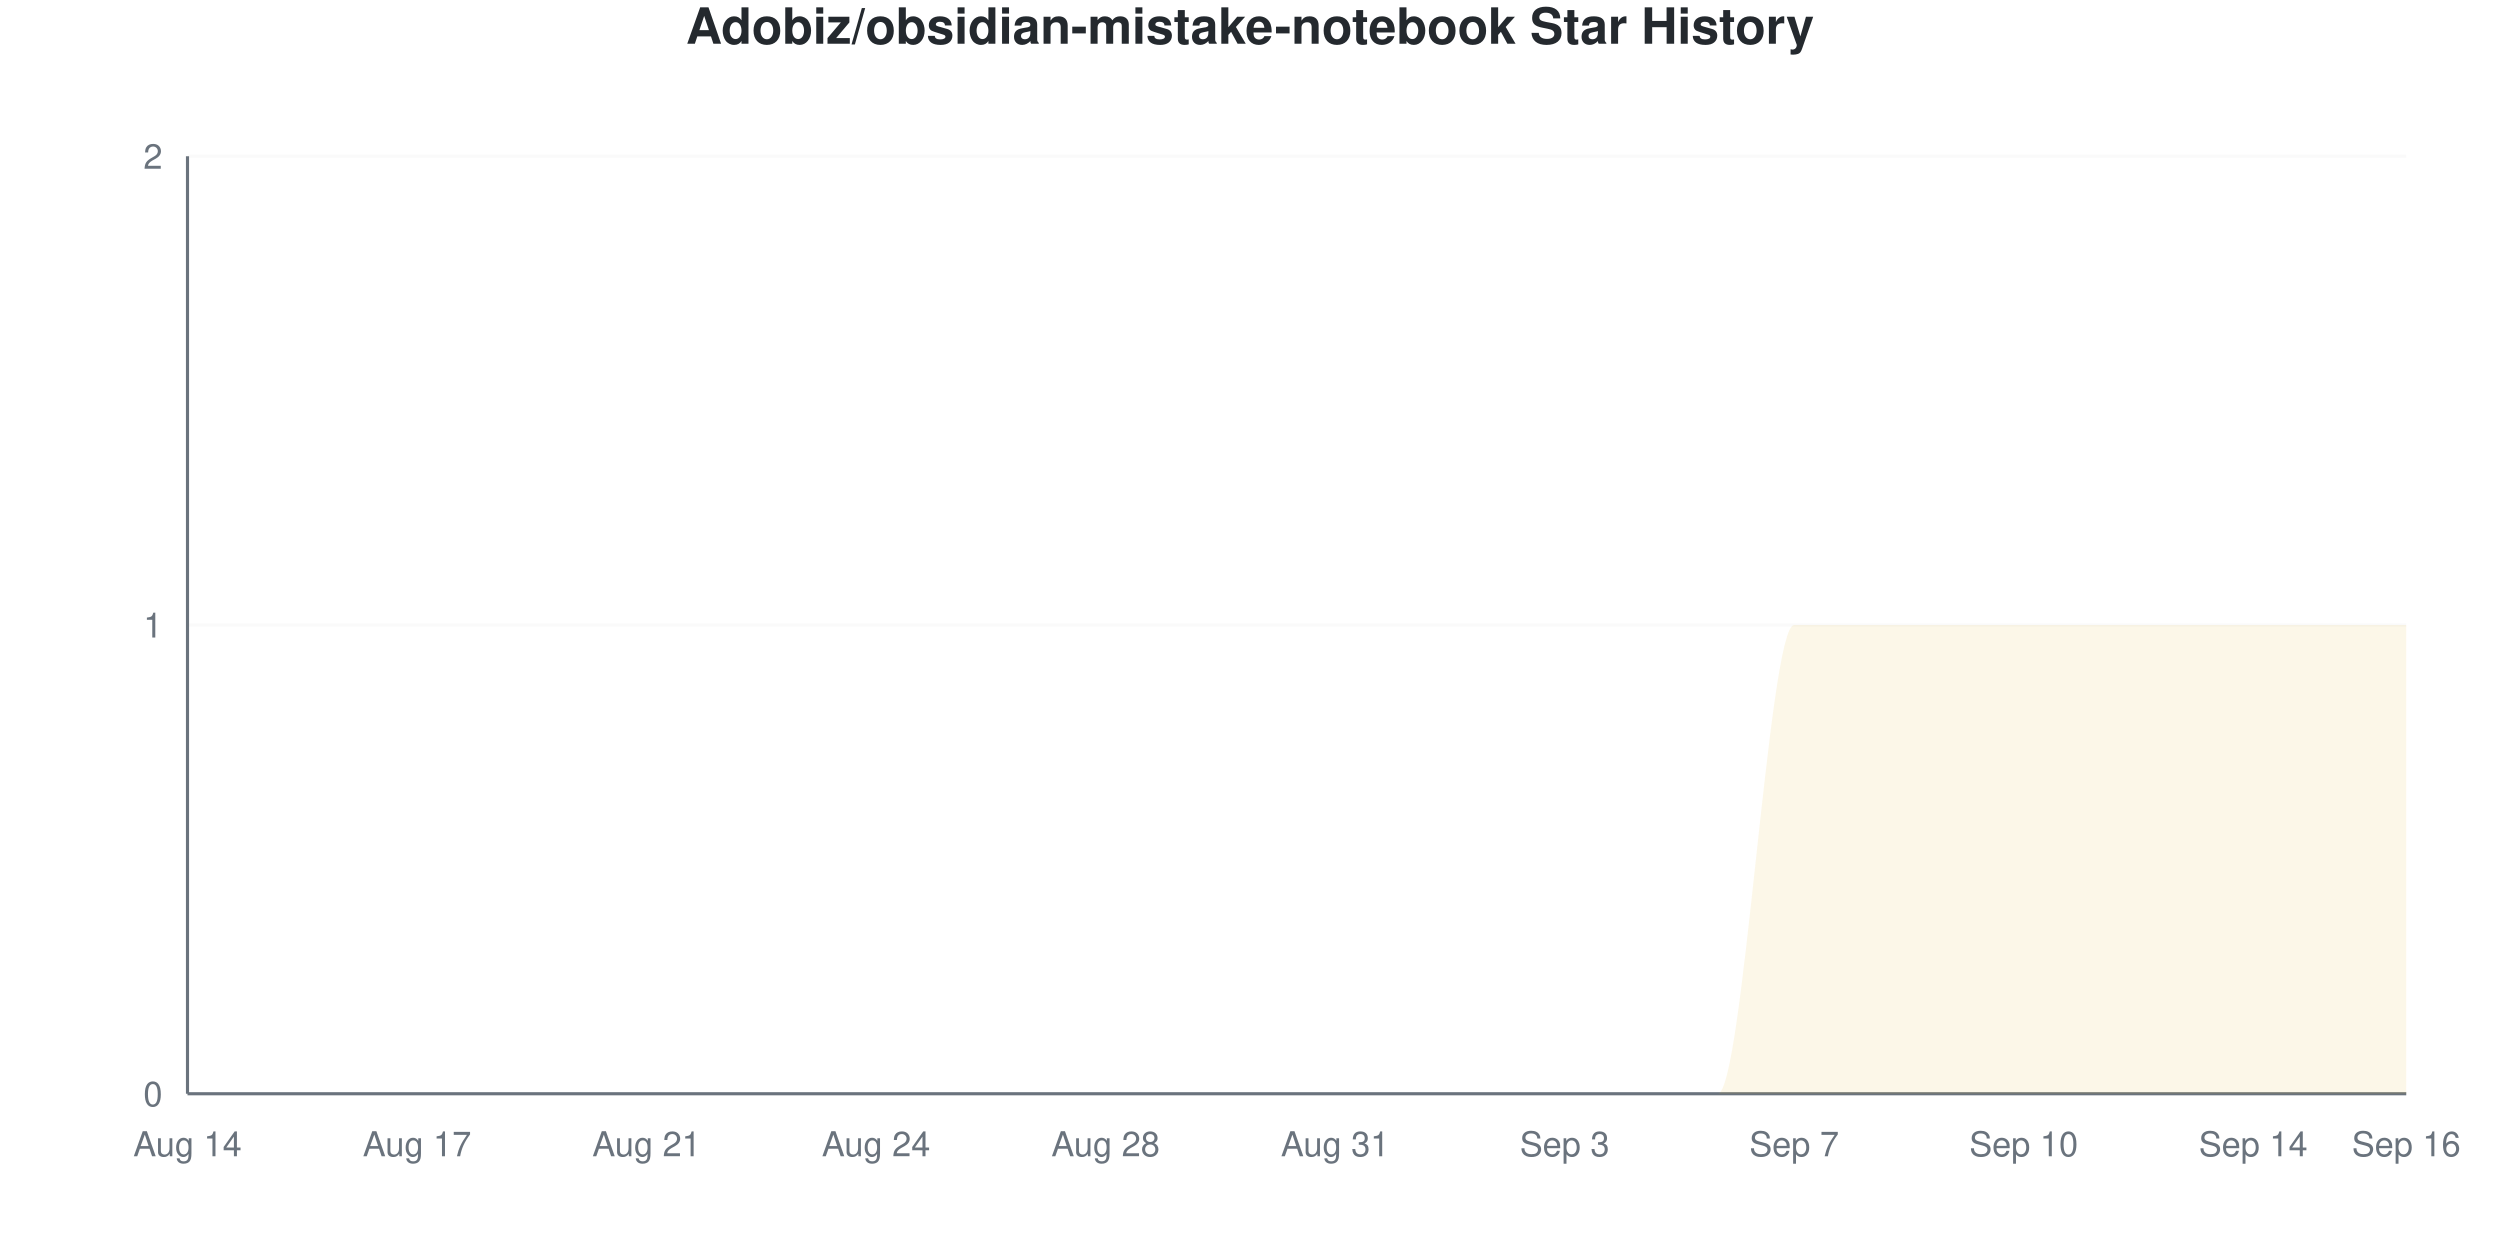
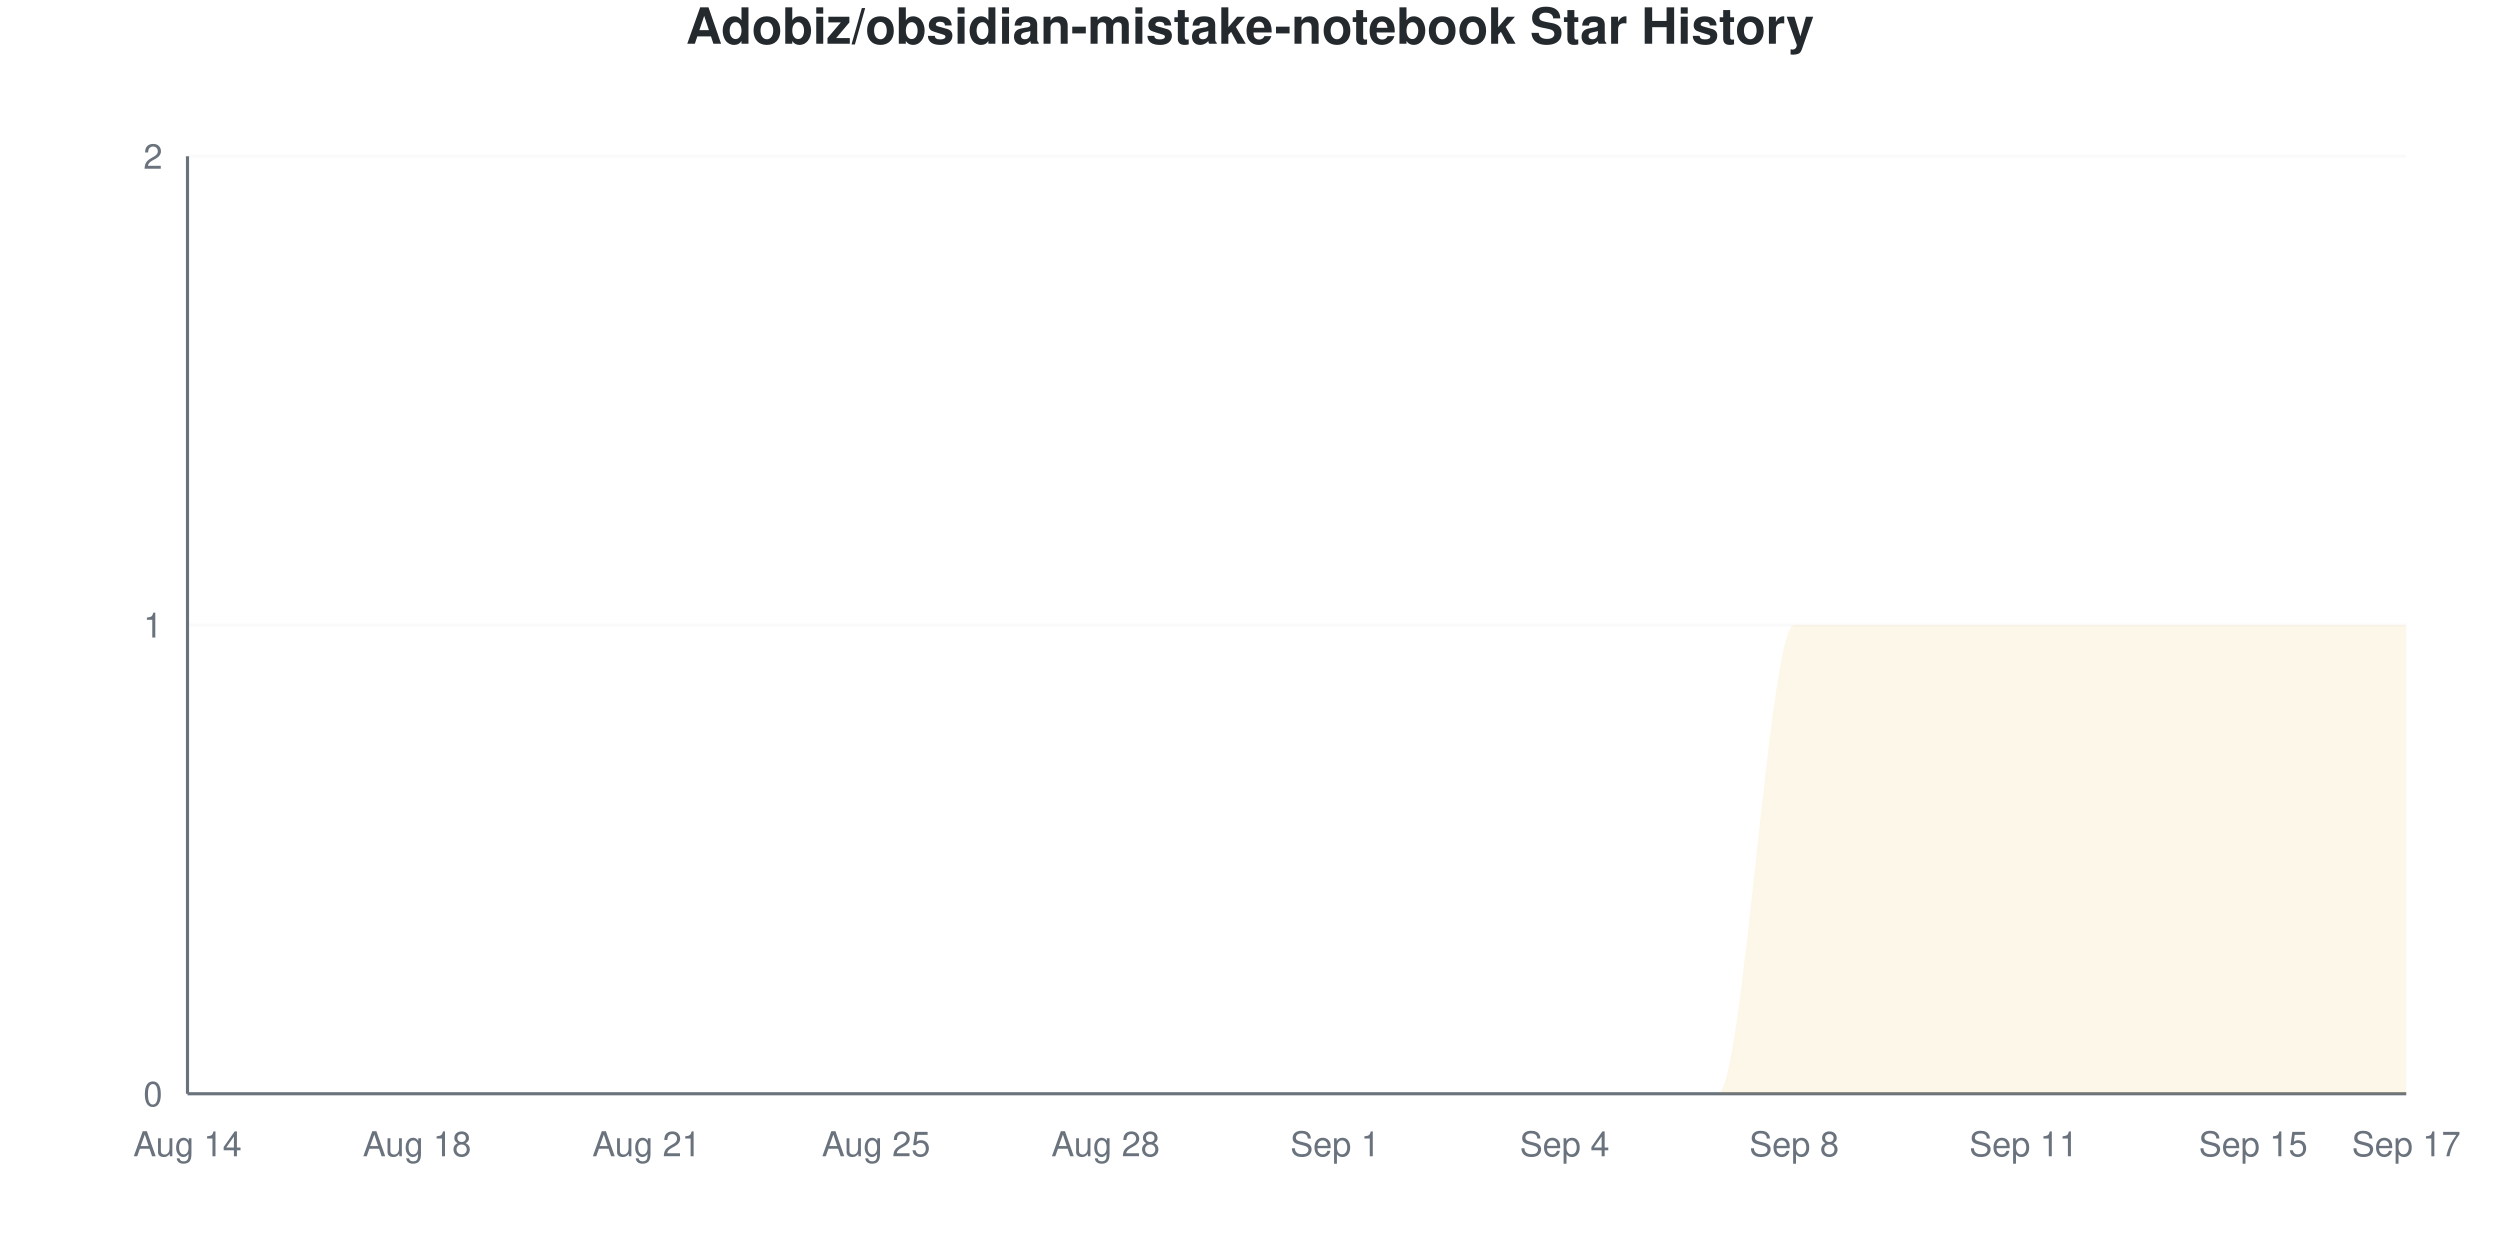
<svg xmlns="http://www.w3.org/2000/svg" viewBox="0 0 800 400" width="800" height="400">
  <style>
    @keyframes drawLine {
      to { stroke-dashoffset: 0; }
    }
    @keyframes fadeInPoint {
      from { opacity: 0; }
      to { opacity: 1; }
    }
    .data-line-0 {
      stroke-dasharray: 1257;
      stroke-dashoffset: 1257;
      animation: drawLine 2s ease-out forwards;
    }
    .data-point {
      opacity: 0;
      animation: fadeInPoint 0.5s ease-out forwards;
    }
    .chart-bg { fill: #fff; }
    .chart-text { fill: #24292e; }
    .chart-muted { fill: #6a737d; }
    .chart-grid { stroke: #eee; }
    .chart-axis { stroke: #6a737d; }
    @media (prefers-color-scheme: dark) {
      .chart-bg { fill: #0d1117; }
      .chart-text { fill: #e6edf3; }
      .chart-muted { fill: #8b949e; }
      .chart-grid { stroke: #21262d; }
      .chart-axis { stroke: #8b949e; }
    }
  </style>
  <rect width="800" height="400" class="chart-bg" />
  <text x="400" y="14" text-anchor="middle" class="chart-text" font-size="16" font-weight="bold" font-family="-apple-system, BlinkMacSystemFont, 'Segoe UI', Helvetica, Arial, sans-serif">Adobiz/obsidian-mistake-notebook Star History</text>
  <g class="grid">
    <line x1="60" y1="350" x2="770" y2="350" class="chart-grid" stroke-opacity="0.3" />
    <text x="52" y="354" text-anchor="end" class="chart-muted" font-size="11" font-family="-apple-system, BlinkMacSystemFont, 'Segoe UI', Helvetica, Arial, sans-serif">0</text>
    <line x1="60" y1="200" x2="770" y2="200" class="chart-grid" stroke-opacity="0.3" />
    <text x="52" y="204" text-anchor="end" class="chart-muted" font-size="11" font-family="-apple-system, BlinkMacSystemFont, 'Segoe UI', Helvetica, Arial, sans-serif">1</text>
    <line x1="60" y1="50" x2="770" y2="50" class="chart-grid" stroke-opacity="0.3" />
    <text x="52" y="54" text-anchor="end" class="chart-muted" font-size="11" font-family="-apple-system, BlinkMacSystemFont, 'Segoe UI', Helvetica, Arial, sans-serif">2</text>
  </g>
  <g class="milestones">
    
  </g>
  <g class="x-axis">
    <text x="60" y="370" text-anchor="middle" class="chart-muted" font-size="11" font-family="-apple-system, BlinkMacSystemFont, 'Segoe UI', Helvetica, Arial, sans-serif">Aug 14</text>
-     <text x="133.448" y="370" text-anchor="middle" class="chart-muted" font-size="11" font-family="-apple-system, BlinkMacSystemFont, 'Segoe UI', Helvetica, Arial, sans-serif">Aug 17</text>
+     <text x="133.448" y="370" text-anchor="middle" class="chart-muted" font-size="11" font-family="-apple-system, BlinkMacSystemFont, 'Segoe UI', Helvetica, Arial, sans-serif">Aug 18</text>
    <text x="206.897" y="370" text-anchor="middle" class="chart-muted" font-size="11" font-family="-apple-system, BlinkMacSystemFont, 'Segoe UI', Helvetica, Arial, sans-serif">Aug 21</text>
-     <text x="280.345" y="370" text-anchor="middle" class="chart-muted" font-size="11" font-family="-apple-system, BlinkMacSystemFont, 'Segoe UI', Helvetica, Arial, sans-serif">Aug 24</text>
+     <text x="280.345" y="370" text-anchor="middle" class="chart-muted" font-size="11" font-family="-apple-system, BlinkMacSystemFont, 'Segoe UI', Helvetica, Arial, sans-serif">Aug 25</text>
    <text x="353.793" y="370" text-anchor="middle" class="chart-muted" font-size="11" font-family="-apple-system, BlinkMacSystemFont, 'Segoe UI', Helvetica, Arial, sans-serif">Aug 28</text>
-     <text x="427.241" y="370" text-anchor="middle" class="chart-muted" font-size="11" font-family="-apple-system, BlinkMacSystemFont, 'Segoe UI', Helvetica, Arial, sans-serif">Aug 31</text>
-     <text x="500.69" y="370" text-anchor="middle" class="chart-muted" font-size="11" font-family="-apple-system, BlinkMacSystemFont, 'Segoe UI', Helvetica, Arial, sans-serif">Sep 3</text>
-     <text x="574.138" y="370" text-anchor="middle" class="chart-muted" font-size="11" font-family="-apple-system, BlinkMacSystemFont, 'Segoe UI', Helvetica, Arial, sans-serif">Sep 7</text>
-     <text x="647.586" y="370" text-anchor="middle" class="chart-muted" font-size="11" font-family="-apple-system, BlinkMacSystemFont, 'Segoe UI', Helvetica, Arial, sans-serif">Sep 10</text>
-     <text x="721.034" y="370" text-anchor="middle" class="chart-muted" font-size="11" font-family="-apple-system, BlinkMacSystemFont, 'Segoe UI', Helvetica, Arial, sans-serif">Sep 14</text>
-     <text x="770" y="370" text-anchor="middle" class="chart-muted" font-size="11" font-family="-apple-system, BlinkMacSystemFont, 'Segoe UI', Helvetica, Arial, sans-serif">Sep 16</text>
+     <text x="427.241" y="370" text-anchor="middle" class="chart-muted" font-size="11" font-family="-apple-system, BlinkMacSystemFont, 'Segoe UI', Helvetica, Arial, sans-serif">Sep 1</text>
+     <text x="500.69" y="370" text-anchor="middle" class="chart-muted" font-size="11" font-family="-apple-system, BlinkMacSystemFont, 'Segoe UI', Helvetica, Arial, sans-serif">Sep 4</text>
+     <text x="574.138" y="370" text-anchor="middle" class="chart-muted" font-size="11" font-family="-apple-system, BlinkMacSystemFont, 'Segoe UI', Helvetica, Arial, sans-serif">Sep 8</text>
+     <text x="647.586" y="370" text-anchor="middle" class="chart-muted" font-size="11" font-family="-apple-system, BlinkMacSystemFont, 'Segoe UI', Helvetica, Arial, sans-serif">Sep 11</text>
+     <text x="721.034" y="370" text-anchor="middle" class="chart-muted" font-size="11" font-family="-apple-system, BlinkMacSystemFont, 'Segoe UI', Helvetica, Arial, sans-serif">Sep 15</text>
+     <text x="770" y="370" text-anchor="middle" class="chart-muted" font-size="11" font-family="-apple-system, BlinkMacSystemFont, 'Segoe UI', Helvetica, Arial, sans-serif">Sep 17</text>
  </g>
  <line x1="60" y1="50" x2="60" y2="350" class="chart-axis" stroke-width="1" />
  <line x1="60" y1="350" x2="770" y2="350" class="chart-axis" stroke-width="1" />
  <path d="M60,350 L60,350 C68.161,350 76.322,350 84.483,350 C92.644,350 100.805,350 108.966,350 C117.126,350 125.287,350 133.448,350 C141.609,350 149.77,350 157.931,350 C166.092,350 174.253,350 182.414,350 C190.575,350 198.736,350 206.897,350 C215.057,350 223.218,350 231.379,350 C239.54,350 247.701,350 255.862,350 C264.023,350 272.184,350 280.345,350 C288.506,350 296.667,350 304.828,350 C312.989,350 321.149,350 329.31,350 C337.471,350 345.632,350 353.793,350 C361.954,350 370.115,350 378.276,350 C386.437,350 394.598,350 402.759,350 C410.92,350 419.08,350 427.241,350 C435.402,350 443.563,350 451.724,350 C459.885,350 468.046,350 476.207,350 C484.368,350 492.529,350 500.69,350 C508.851,350 517.011,350 525.172,350 C533.333,350 541.494,350 549.655,350 C557.816,350 565.977,200 574.138,200 C582.299,200 590.46,200 598.621,200 C606.782,200 614.943,200 623.103,200 C631.264,200 639.425,200 647.586,200 C655.747,200 663.908,200 672.069,200 C680.23,200 688.391,200 696.552,200 C704.713,200 712.874,200 721.034,200 C729.195,200 737.356,200 745.517,200 C753.678,200 761.839,200 770,200 L770,350 L60,350 Z" fill="#dfb317" fill-opacity="0.1" />
  <path d="M60,350 L60,350 C68.161,350 76.322,350 84.483,350 C92.644,350 100.805,350 108.966,350 C117.126,350 125.287,350 133.448,350 C141.609,350 149.77,350 157.931,350 C166.092,350 174.253,350 182.414,350 C190.575,350 198.736,350 206.897,350 C215.057,350 223.218,350 231.379,350 C239.54,350 247.701,350 255.862,350 C264.023,350 272.184,350 280.345,350 C288.506,350 296.667,350 304.828,350 C312.989,350 321.149,350 329.31,350 C337.471,350 345.632,350 353.793,350 C361.954,350 370.115,350 378.276,350 C386.437,350 394.598,350 402.759,350 C410.92,350 419.08,350 427.241,350 C435.402,350 443.563,350 451.724,350 C459.885,350 468.046,350 476.207,350 C484.368,350 492.529,350 500.69,350 C508.851,350 517.011,350 525.172,350 C533.333,350 541.494,350 549.655,350 C557.816,350 565.977,200 574.138,200 C582.299,200 590.46,200 598.621,200 C606.782,200 614.943,200 623.103,200 C631.264,200 639.425,200 647.586,200 C655.747,200 663.908,200 672.069,200 C680.23,200 688.391,200 696.552,200 C704.713,200 712.874,200 721.034,200 C729.195,200 737.356,200 745.517,200 C753.678,200 761.839,200 770,200" fill="none" stroke="#dfb317" stroke-width="2.5" class="data-line-0" />
  <g class="points">
    <circle cx="60" cy="350" r="4" fill="#dfb317" class="data-point" style="animation-delay: 1.50s" />
    <circle cx="84.483" cy="350" r="4" fill="#dfb317" class="data-point" style="animation-delay: 1.55s" />
    <circle cx="108.966" cy="350" r="4" fill="#dfb317" class="data-point" style="animation-delay: 1.60s" />
    <circle cx="133.448" cy="350" r="4" fill="#dfb317" class="data-point" style="animation-delay: 1.65s" />
    <circle cx="157.931" cy="350" r="4" fill="#dfb317" class="data-point" style="animation-delay: 1.70s" />
    <circle cx="182.414" cy="350" r="4" fill="#dfb317" class="data-point" style="animation-delay: 1.75s" />
    <circle cx="206.897" cy="350" r="4" fill="#dfb317" class="data-point" style="animation-delay: 1.80s" />
    <circle cx="231.379" cy="350" r="4" fill="#dfb317" class="data-point" style="animation-delay: 1.85s" />
    <circle cx="255.862" cy="350" r="4" fill="#dfb317" class="data-point" style="animation-delay: 1.90s" />
    <circle cx="280.345" cy="350" r="4" fill="#dfb317" class="data-point" style="animation-delay: 1.95s" />
    <circle cx="304.828" cy="350" r="4" fill="#dfb317" class="data-point" style="animation-delay: 2.00s" />
    <circle cx="329.31" cy="350" r="4" fill="#dfb317" class="data-point" style="animation-delay: 2.05s" />
    <circle cx="353.793" cy="350" r="4" fill="#dfb317" class="data-point" style="animation-delay: 2.10s" />
    <circle cx="378.276" cy="350" r="4" fill="#dfb317" class="data-point" style="animation-delay: 2.15s" />
    <circle cx="402.759" cy="350" r="4" fill="#dfb317" class="data-point" style="animation-delay: 2.20s" />
    <circle cx="427.241" cy="350" r="4" fill="#dfb317" class="data-point" style="animation-delay: 2.25s" />
    <circle cx="451.724" cy="350" r="4" fill="#dfb317" class="data-point" style="animation-delay: 2.30s" />
    <circle cx="476.207" cy="350" r="4" fill="#dfb317" class="data-point" style="animation-delay: 2.35s" />
    <circle cx="500.69" cy="350" r="4" fill="#dfb317" class="data-point" style="animation-delay: 2.40s" />
    <circle cx="525.172" cy="350" r="4" fill="#dfb317" class="data-point" style="animation-delay: 2.45s" />
    <circle cx="549.655" cy="350" r="4" fill="#dfb317" class="data-point" style="animation-delay: 2.50s" />
    <circle cx="574.138" cy="200" r="4" fill="#dfb317" class="data-point" style="animation-delay: 2.55s" />
    <circle cx="598.621" cy="200" r="4" fill="#dfb317" class="data-point" style="animation-delay: 2.60s" />
    <circle cx="623.103" cy="200" r="4" fill="#dfb317" class="data-point" style="animation-delay: 2.65s" />
    <circle cx="647.586" cy="200" r="4" fill="#dfb317" class="data-point" style="animation-delay: 2.70s" />
    <circle cx="672.069" cy="200" r="4" fill="#dfb317" class="data-point" style="animation-delay: 2.75s" />
    <circle cx="696.552" cy="200" r="4" fill="#dfb317" class="data-point" style="animation-delay: 2.80s" />
    <circle cx="721.034" cy="200" r="4" fill="#dfb317" class="data-point" style="animation-delay: 2.85s" />
    <circle cx="745.517" cy="200" r="4" fill="#dfb317" class="data-point" style="animation-delay: 2.90s" />
    <circle cx="770" cy="200" r="4" fill="#dfb317" class="data-point" style="animation-delay: 2.95s" />
  </g>
</svg>
